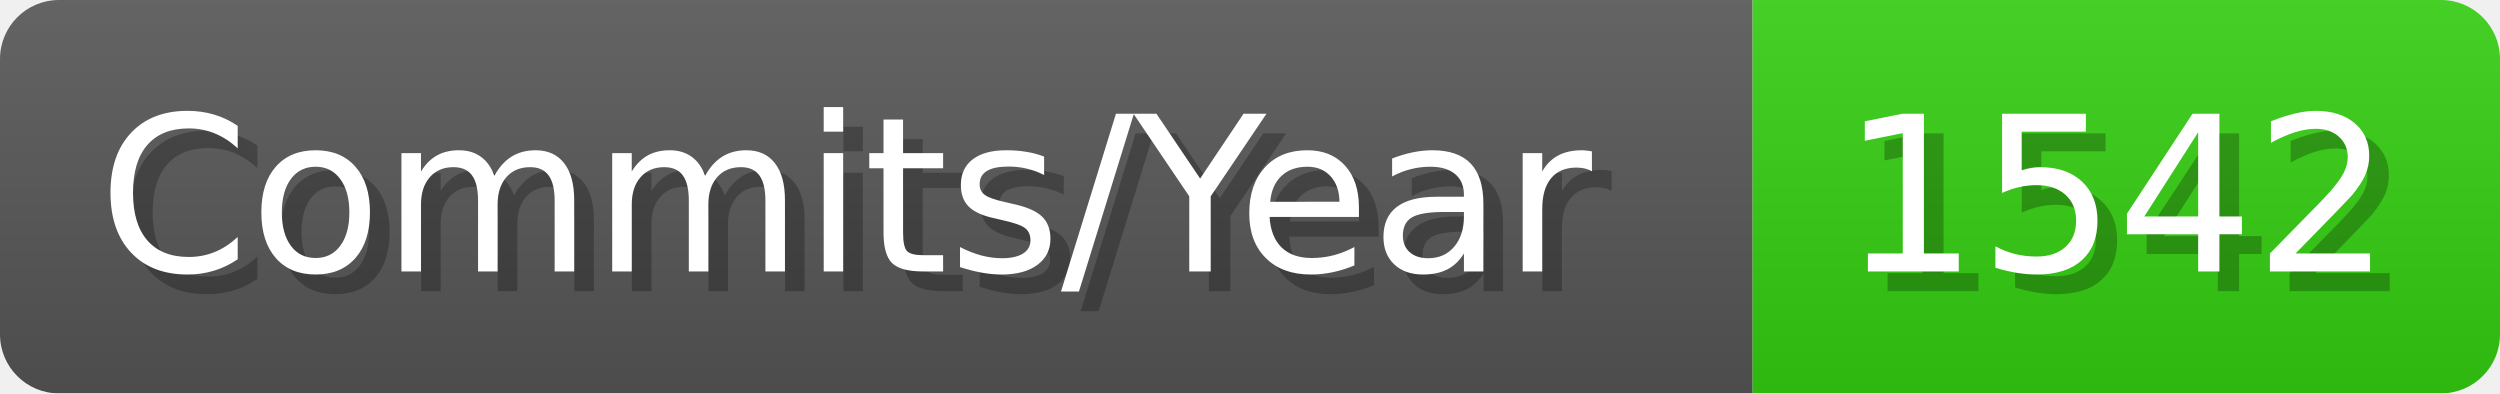
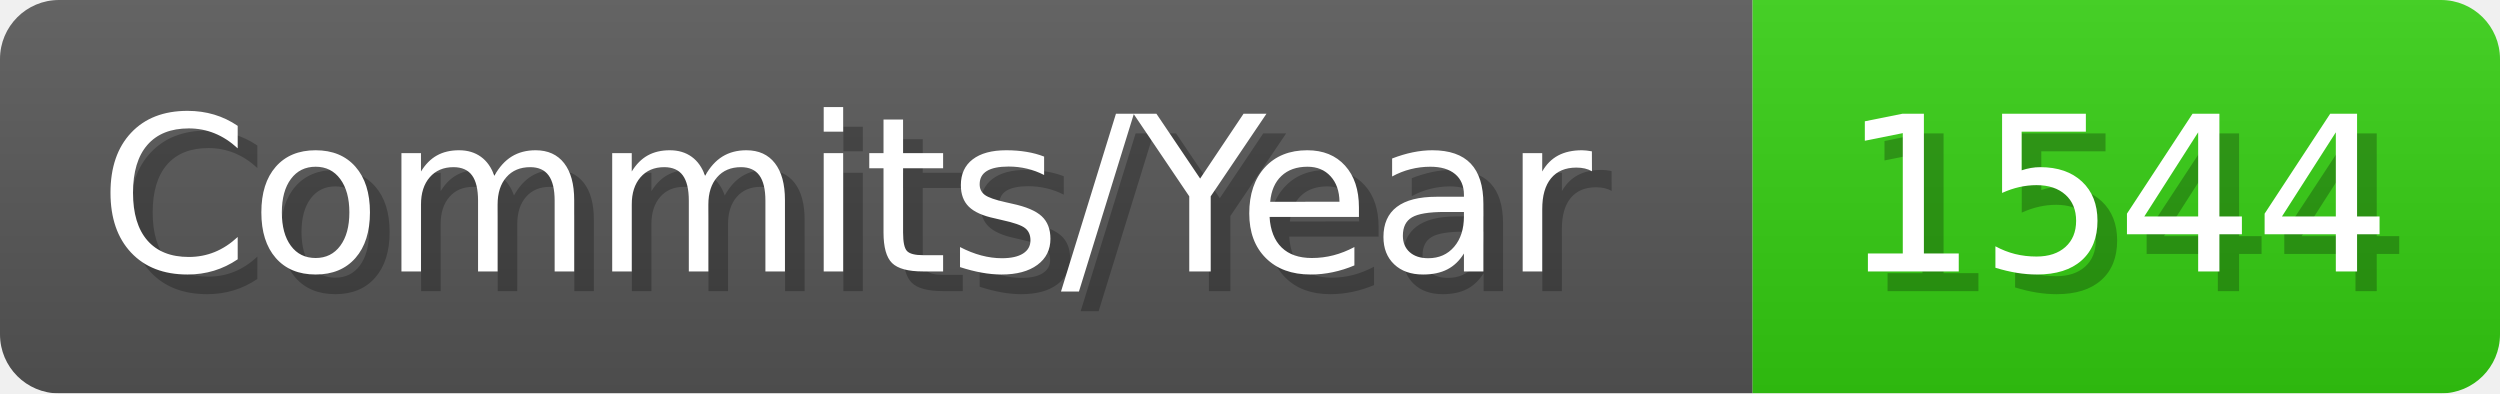
- <svg xmlns="http://www.w3.org/2000/svg" width="127.1" height="20" viewBox="0 0 1271 200" role="img" aria-label="Commits/Year: 1542">
+ <svg xmlns="http://www.w3.org/2000/svg" width="127.1" height="20" viewBox="0 0 1271 200" role="img" aria-label="Commits/Year: 1544">
  <linearGradient id="aUPdi" x2="0" y2="100%">
    <stop offset="0" stop-opacity=".1" stop-color="#EEE" />
    <stop offset="1" stop-opacity=".1" />
  </linearGradient>
  <mask id="WfAiQ">
    <rect width="1271" height="200" rx="30" fill="#FFF" />
  </mask>
  <g mask="url(#WfAiQ)">
    <rect width="891" height="200" fill="#555" />
    <rect width="380" height="200" fill="#3C1" x="891" />
    <rect width="1271" height="200" fill="url(#aUPdi)" />
  </g>
  <g aria-hidden="true" fill="#fff" text-anchor="start" font-family="Verdana,DejaVu Sans,sans-serif" font-size="110">
    <text x="60" y="148" textLength="791" fill="#000" opacity="0.25">Commits/Year</text>
    <text x="50" y="138" textLength="791">Commits/Year</text>
-     <text x="946" y="148" textLength="280" fill="#000" opacity="0.25">1542</text>
-     <text x="936" y="138" textLength="280">1542</text>
+     <text x="946" y="148" textLength="280" fill="#000" opacity="0.25">1544</text>
+     <text x="936" y="138" textLength="280">1544</text>
  </g>
</svg>
